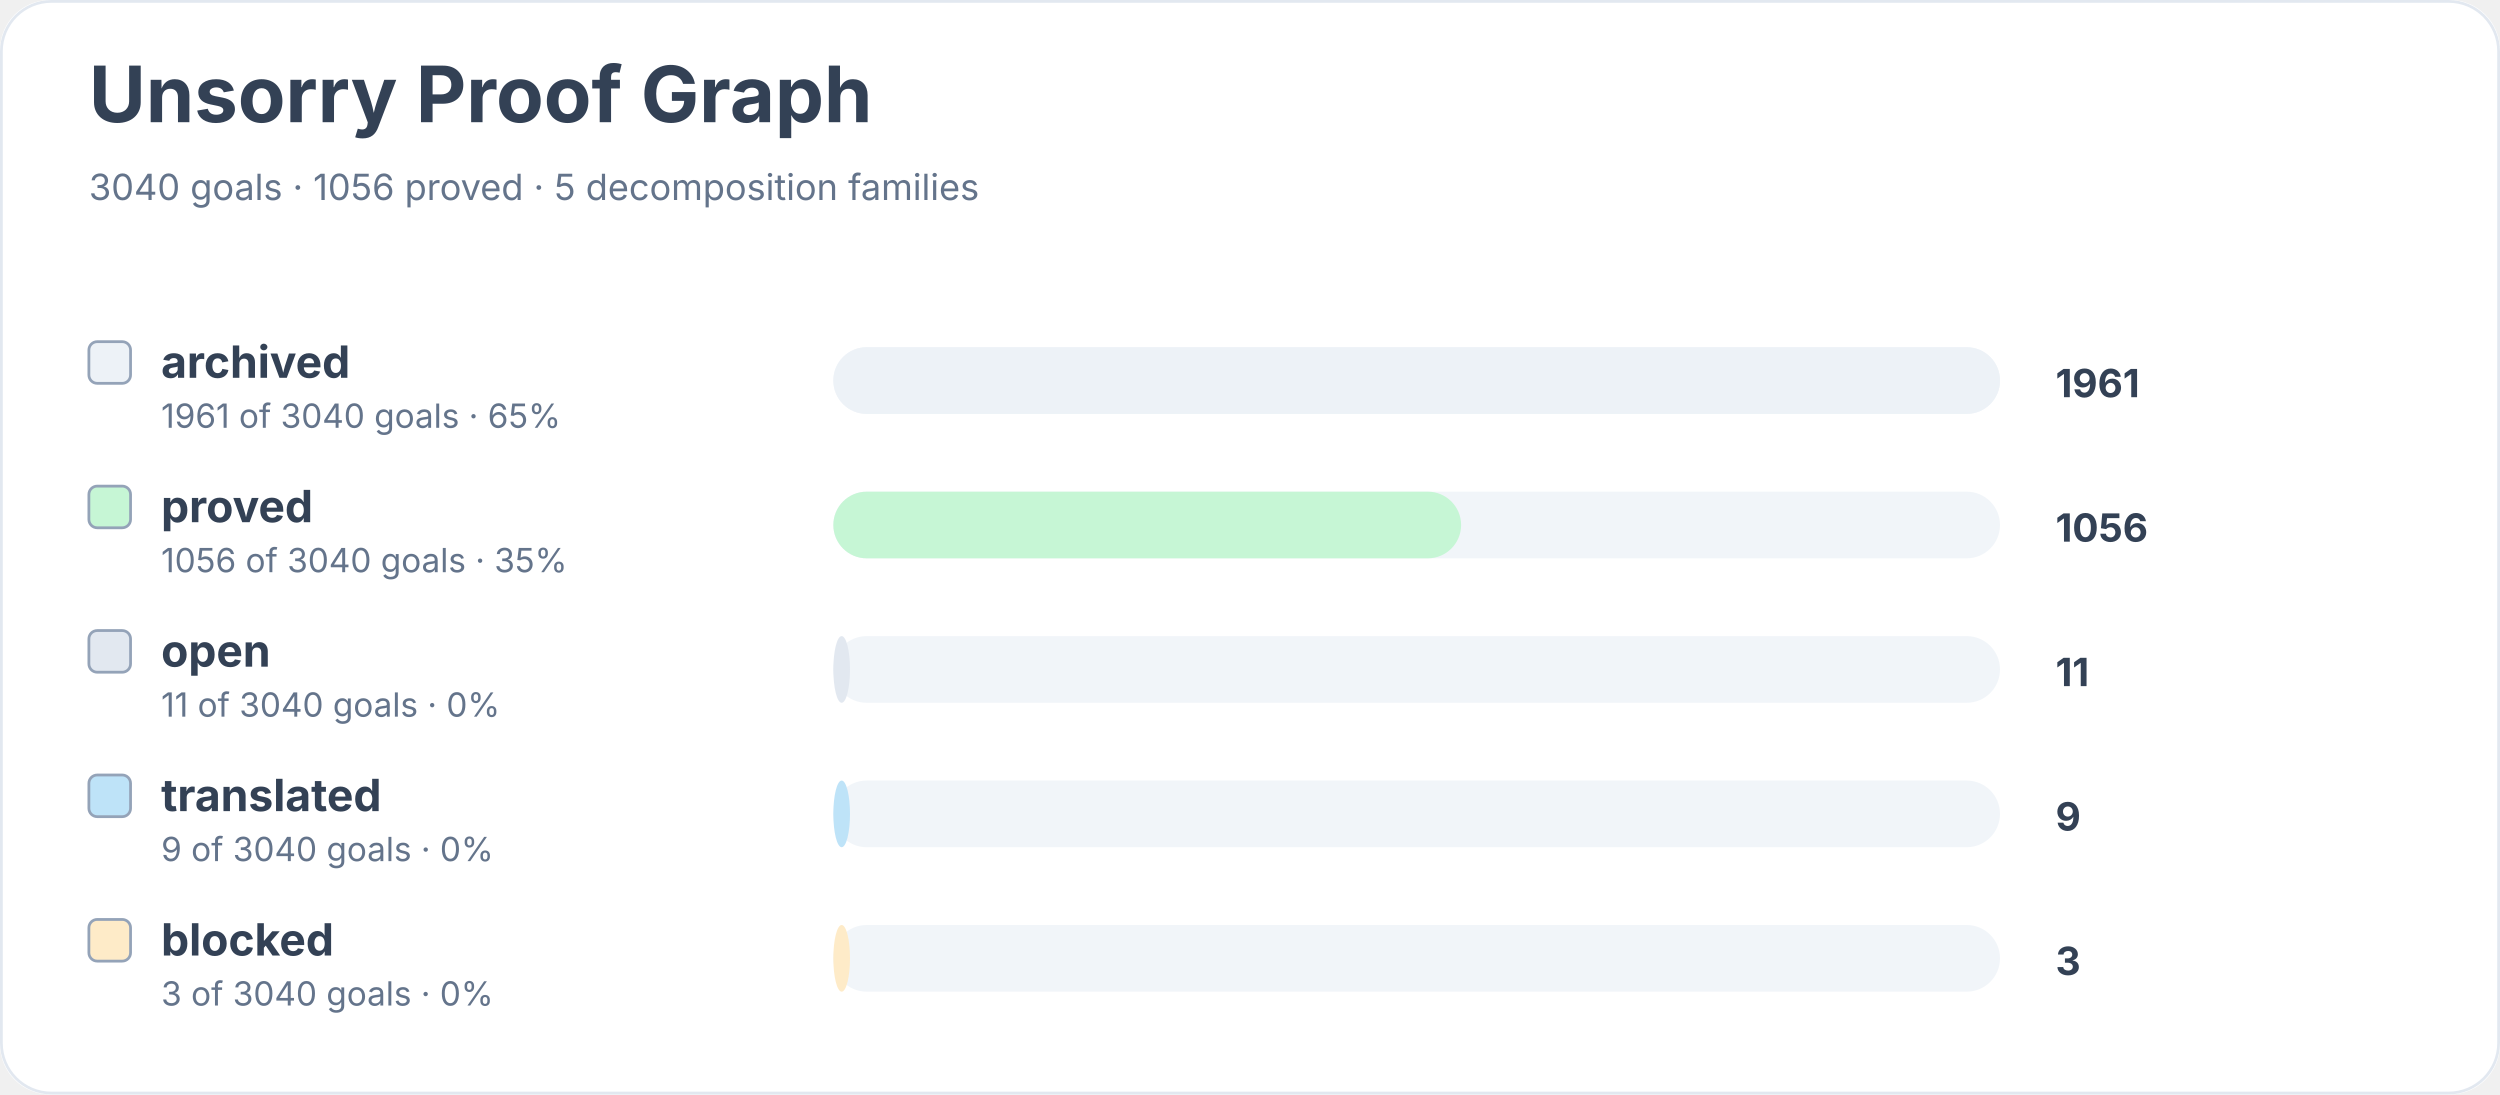
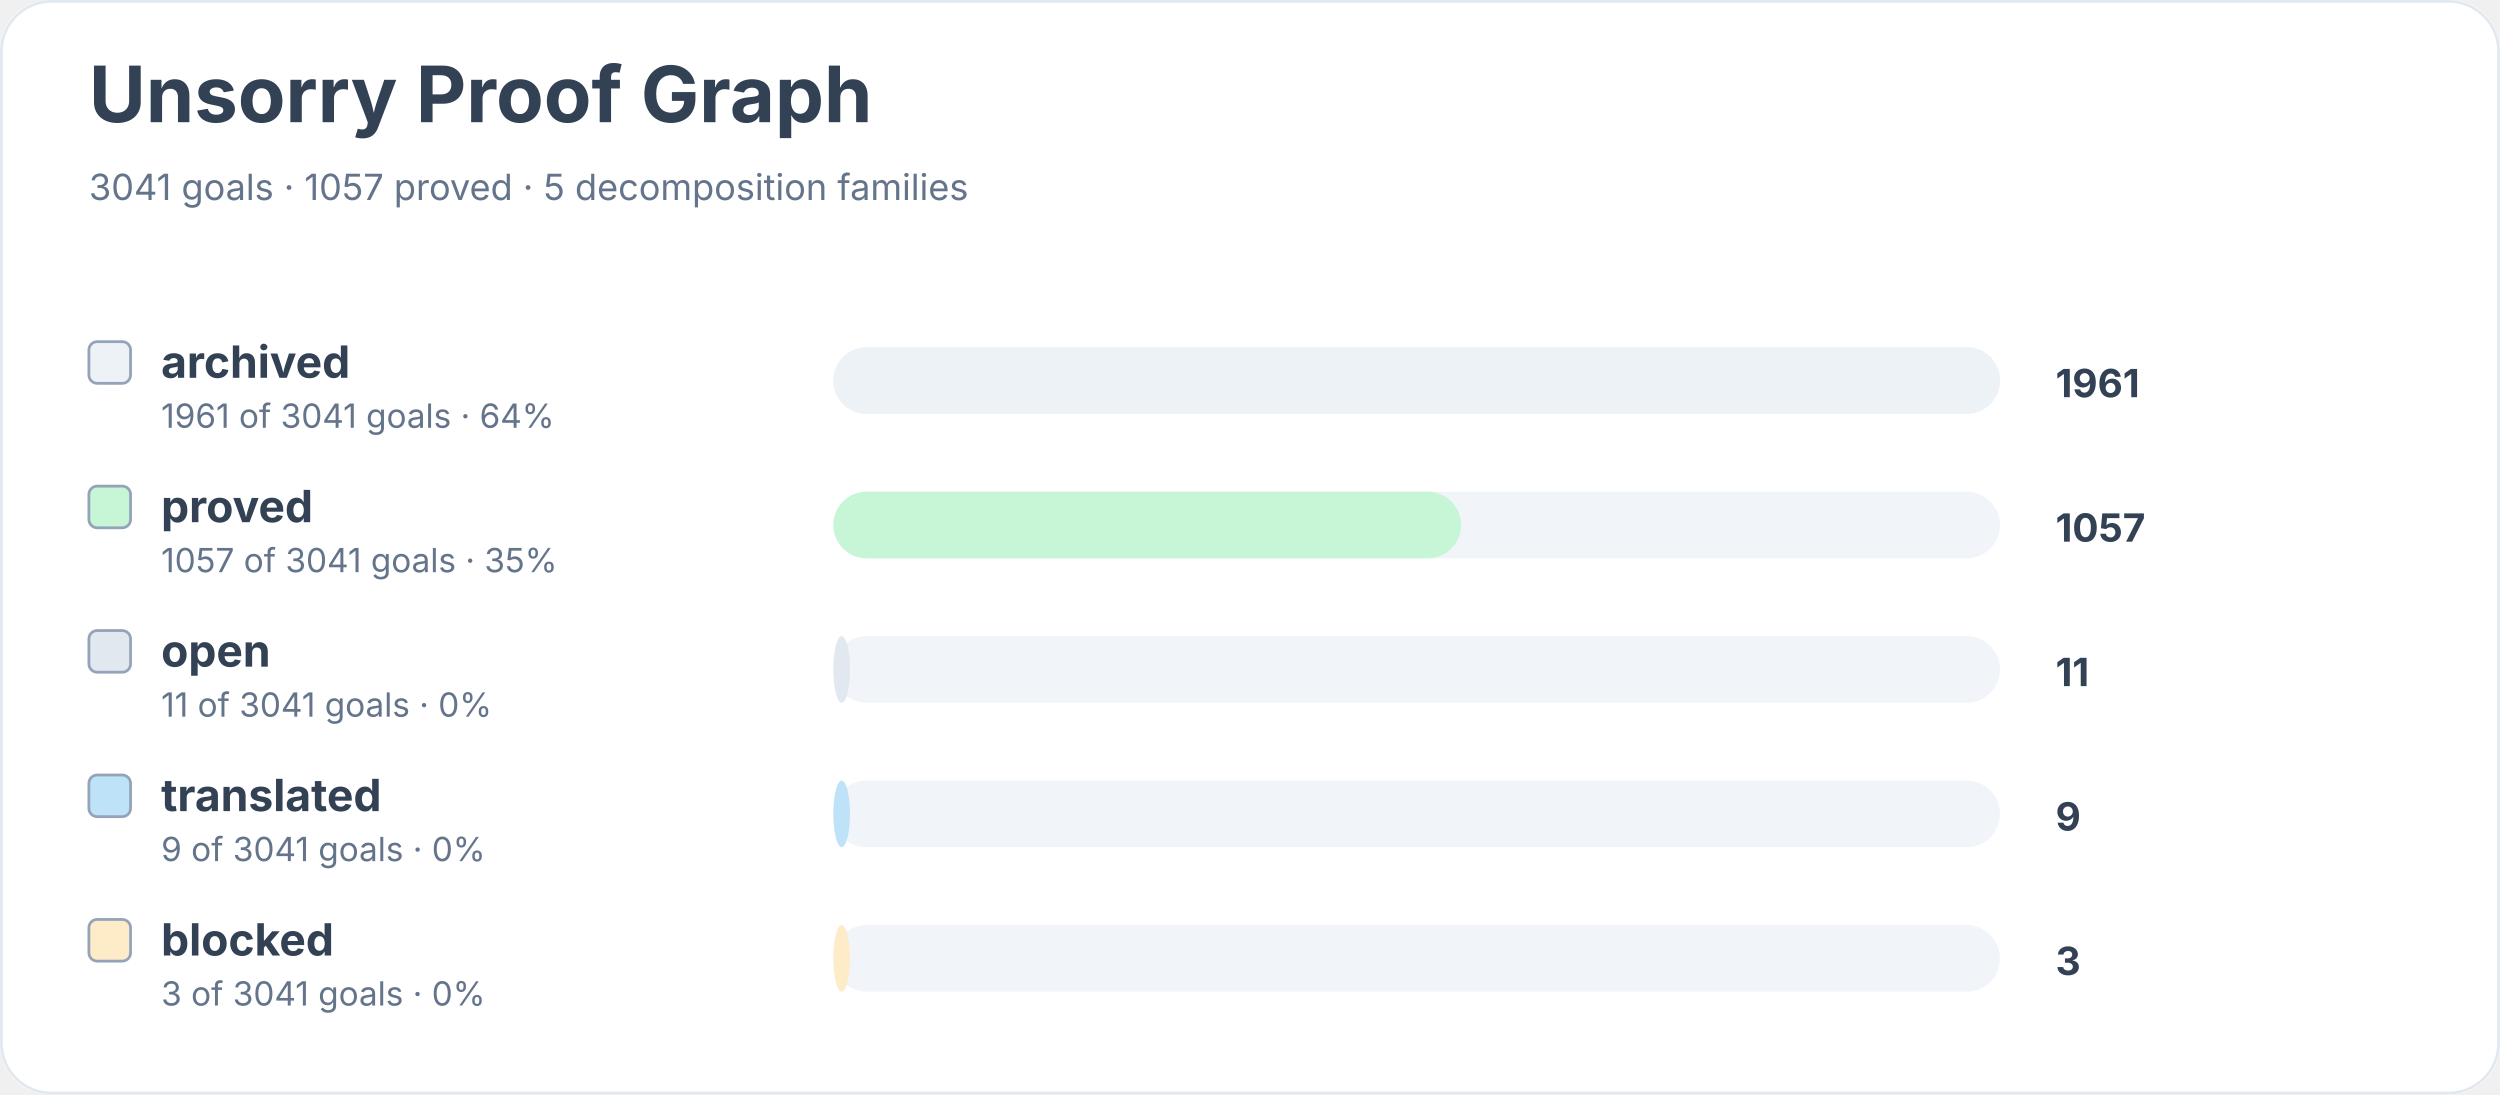
<svg xmlns="http://www.w3.org/2000/svg" width="900" height="394" viewBox="0 0 900 394" role="img" aria-labelledby="title desc">
  <rect width="900" height="100%" rx="18" fill="#ffffff" />
  <rect x="0.5" y="0.5" width="899" height="393" rx="18" fill="none" stroke="#e2e8f0" />
  <text x="32" y="44" font-family="Inter, system-ui, sans-serif" font-size="28" font-weight="700" fill="#334155">Unsorry Proof Graph</text>
-   <text x="32" y="72" font-family="Inter, system-ui, sans-serif" font-size="13" fill="#64748b">3040 goals · 1056 proved · 5 decomposition families</text>
+   <text x="32" y="72" font-family="Inter, system-ui, sans-serif" font-size="13" fill="#64748b">3041 goals · 1057 proved · 5 decomposition families</text>
  <rect x="32" y="123" width="15" height="15" rx="3" fill="#edf2f7" stroke="#94a3b8" />
  <text x="58" y="136" font-family="Inter, system-ui, sans-serif" font-size="16" font-weight="650" fill="#334155">archived</text>
-   <text x="58" y="154" font-family="Inter, system-ui, sans-serif" font-size="12" fill="#64748b">1961 of 3040 goals · 65%</text>
+   <text x="58" y="154" font-family="Inter, system-ui, sans-serif" font-size="12" fill="#64748b">1961 of 3041 goals · 64%</text>
  <rect x="300" y="125" width="420" height="24" rx="12" fill="#f1f5f9" />
  <rect x="300" y="125" width="420" height="24" rx="12" fill="#edf2f7" />
  <text x="740" y="143" font-family="Inter, system-ui, sans-serif" font-size="14" font-weight="700" fill="#334155">1961</text>
  <rect x="32" y="175" width="15" height="15" rx="3" fill="#c6f6d5" stroke="#94a3b8" />
  <text x="58" y="188" font-family="Inter, system-ui, sans-serif" font-size="16" font-weight="650" fill="#334155">proved</text>
-   <text x="58" y="206" font-family="Inter, system-ui, sans-serif" font-size="12" fill="#64748b">1056 of 3040 goals · 35%</text>
+   <text x="58" y="206" font-family="Inter, system-ui, sans-serif" font-size="12" fill="#64748b">1057 of 3041 goals · 35%</text>
  <rect x="300" y="177" width="420" height="24" rx="12" fill="#f1f5f9" />
  <rect x="300" y="177" width="226" height="24" rx="12" fill="#c6f6d5" />
-   <text x="740" y="195" font-family="Inter, system-ui, sans-serif" font-size="14" font-weight="700" fill="#334155">1056</text>
+   <text x="740" y="195" font-family="Inter, system-ui, sans-serif" font-size="14" font-weight="700" fill="#334155">1057</text>
  <rect x="32" y="227" width="15" height="15" rx="3" fill="#e2e8f0" stroke="#94a3b8" />
  <text x="58" y="240" font-family="Inter, system-ui, sans-serif" font-size="16" font-weight="650" fill="#334155">open</text>
-   <text x="58" y="258" font-family="Inter, system-ui, sans-serif" font-size="12" fill="#64748b">11 of 3040 goals · 0%</text>
+   <text x="58" y="258" font-family="Inter, system-ui, sans-serif" font-size="12" fill="#64748b">11 of 3041 goals · 0%</text>
  <rect x="300" y="229" width="420" height="24" rx="12" fill="#f1f5f9" />
  <rect x="300" y="229" width="6" height="24" rx="12" fill="#e2e8f0" />
  <text x="740" y="247" font-family="Inter, system-ui, sans-serif" font-size="14" font-weight="700" fill="#334155">11</text>
  <rect x="32" y="279" width="15" height="15" rx="3" fill="#bee3f8" stroke="#94a3b8" />
  <text x="58" y="292" font-family="Inter, system-ui, sans-serif" font-size="16" font-weight="650" fill="#334155">translated</text>
-   <text x="58" y="310" font-family="Inter, system-ui, sans-serif" font-size="12" fill="#64748b">9 of 3040 goals · 0%</text>
+   <text x="58" y="310" font-family="Inter, system-ui, sans-serif" font-size="12" fill="#64748b">9 of 3041 goals · 0%</text>
  <rect x="300" y="281" width="420" height="24" rx="12" fill="#f1f5f9" />
  <rect x="300" y="281" width="6" height="24" rx="12" fill="#bee3f8" />
  <text x="740" y="299" font-family="Inter, system-ui, sans-serif" font-size="14" font-weight="700" fill="#334155">9</text>
  <rect x="32" y="331" width="15" height="15" rx="3" fill="#feebc8" stroke="#94a3b8" />
  <text x="58" y="344" font-family="Inter, system-ui, sans-serif" font-size="16" font-weight="650" fill="#334155">blocked</text>
-   <text x="58" y="362" font-family="Inter, system-ui, sans-serif" font-size="12" fill="#64748b">3 of 3040 goals · 0%</text>
+   <text x="58" y="362" font-family="Inter, system-ui, sans-serif" font-size="12" fill="#64748b">3 of 3041 goals · 0%</text>
  <rect x="300" y="333" width="420" height="24" rx="12" fill="#f1f5f9" />
  <rect x="300" y="333" width="6" height="24" rx="12" fill="#feebc8" />
  <text x="740" y="351" font-family="Inter, system-ui, sans-serif" font-size="14" font-weight="700" fill="#334155">3</text>
</svg>
